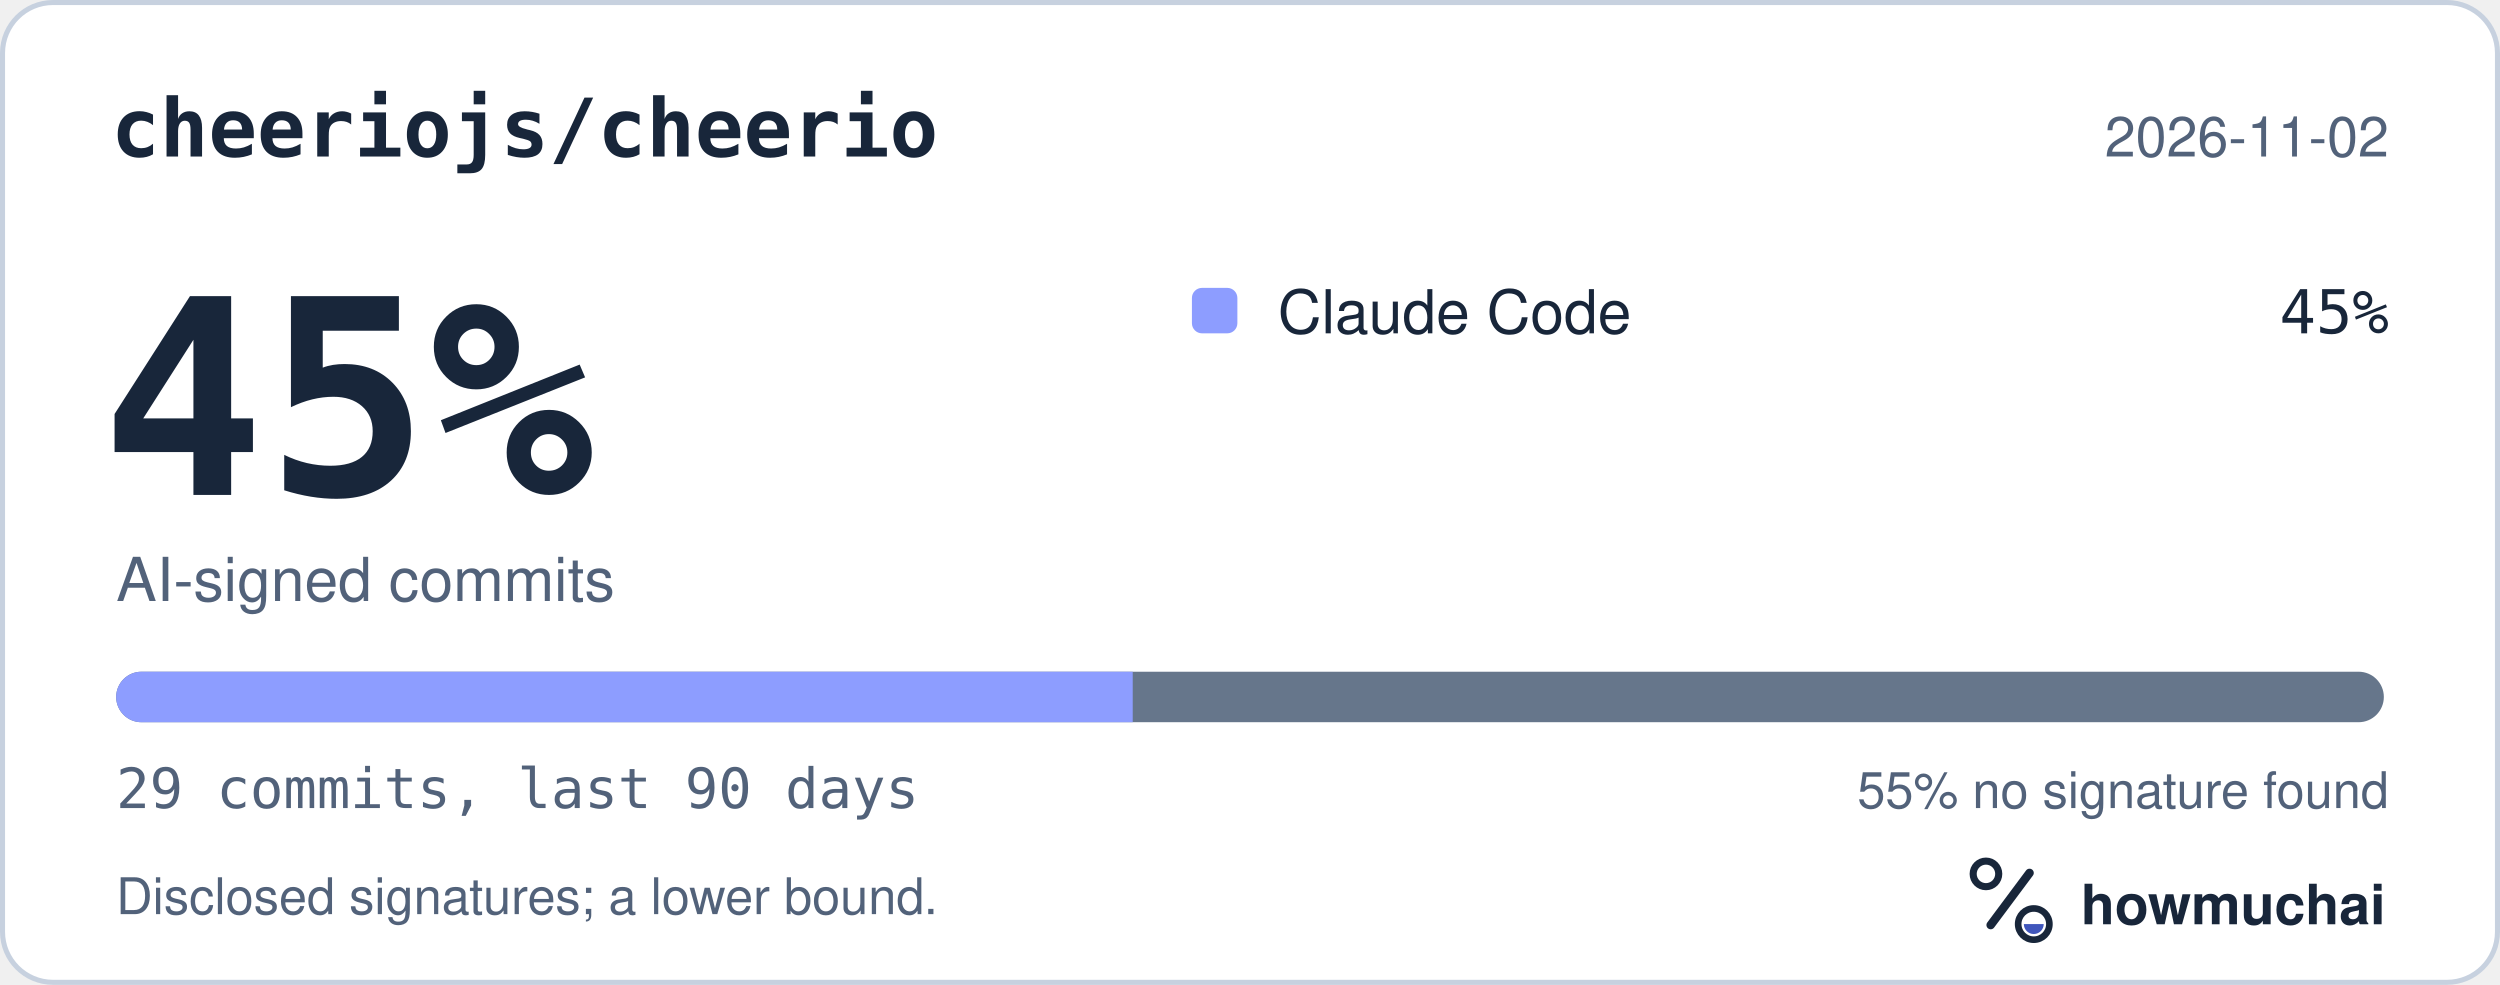
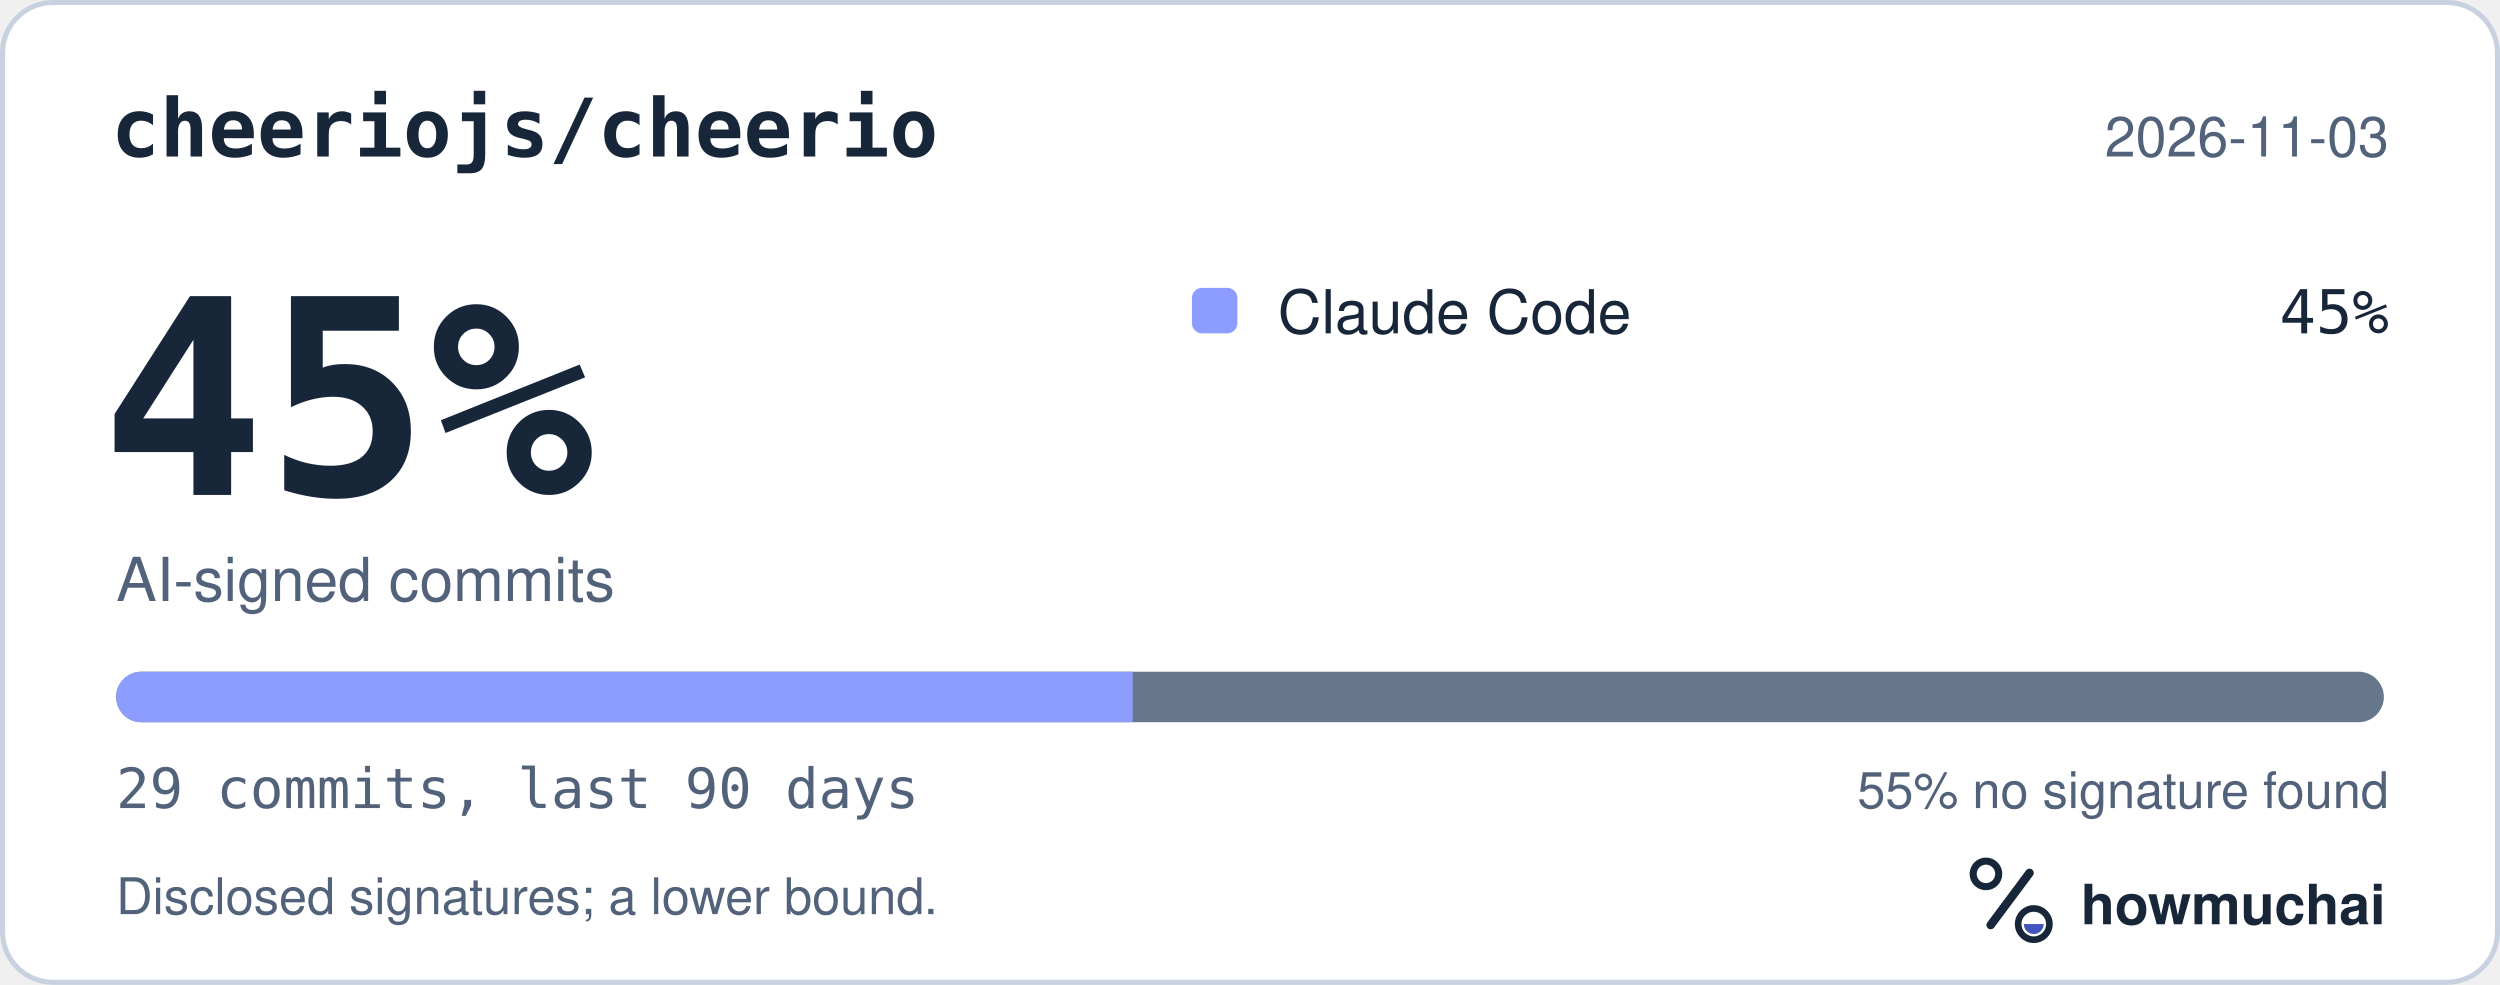
<svg xmlns="http://www.w3.org/2000/svg" width="495" height="195" viewBox="0 0 495 195" role="img" aria-labelledby="hm-t hm-d">
  <rect x="0.5" y="0.5" width="494" height="194" rx="10" fill="#FFFFFF" stroke="#C7D1DF" />
  <text x="22" y="31" fill="#18263A" font-family="ui-monospace, SF Mono, Menlo, Consolas, IBM Plex Mono, monospace" font-size="16" font-weight="600">cheeriojs/cheerio</text>
-   <text x="473" y="31" fill="#52627A" font-family="-apple-system, BlinkMacSystemFont, Segoe UI, Helvetica, Arial, Fira Sans, sans-serif" font-size="11" text-anchor="end">2026-11-02</text>
+   <text x="473" y="31" fill="#52627A" font-family="-apple-system, BlinkMacSystemFont, Segoe UI, Helvetica, Arial, Fira Sans, sans-serif" font-size="11" text-anchor="end">2026-11-03</text>
  <text x="20" y="98" fill="#18263A" font-family="ui-monospace, SF Mono, Menlo, Consolas, IBM Plex Mono, monospace" font-size="54" font-weight="700">45%</text>
  <text x="23" y="119" fill="#52627A" font-family="-apple-system, BlinkMacSystemFont, Segoe UI, Helvetica, Arial, Fira Sans, sans-serif" font-size="12">AI-signed commits</text>
  <rect x="236" y="57" width="9" height="9" rx="2" fill="#8D9DFF" />
  <text x="253" y="66" fill="#18263A" font-family="-apple-system, BlinkMacSystemFont, Segoe UI, Helvetica, Arial, Fira Sans, sans-serif" font-size="12">Claude Code</text>
  <text x="473" y="66" fill="#18263A" font-family="ui-monospace, SF Mono, Menlo, Consolas, IBM Plex Mono, monospace" font-size="12" text-anchor="end">45%</text>
  <defs>
    <clipPath id="hm-bar">
      <rect x="23" y="133" width="449" height="10" rx="5" />
    </clipPath>
  </defs>
  <rect x="23" y="133" width="449" height="10" rx="5" fill="#66768B" />
  <g clip-path="url(#hm-bar)">
    <rect x="23.00" y="133" width="201.28" height="10" fill="#8D9DFF" />
  </g>
  <text x="23" y="160" fill="#52627A" font-family="ui-monospace, SF Mono, Menlo, Consolas, IBM Plex Mono, monospace" font-size="11">29 commits, last 90 days</text>
  <text x="473" y="160" fill="#52627A" font-family="-apple-system, BlinkMacSystemFont, Segoe UI, Helvetica, Arial, Fira Sans, sans-serif" font-size="10" text-anchor="end">55% no signature found</text>
  <text x="23" y="181" fill="#52627A" font-family="-apple-system, BlinkMacSystemFont, Segoe UI, Helvetica, Arial, Fira Sans, sans-serif" font-size="10">Disclosed signatures; a lower bound.</text>
  <g transform="translate(386 166) scale(0.046875)">
    <circle cx="154" cy="150" r="54" fill="none" stroke="#18263A" stroke-width="30" />
    <path d="M174 366 338 146" fill="none" stroke="#18263A" stroke-width="36" stroke-linecap="round" />
    <circle cx="356" cy="362" r="66" fill="none" stroke="#18263A" stroke-width="28" />
    <path d="M314 362a42 42 0 0 0 84 0Z" fill="#4056BC" />
  </g>
  <text x="412" y="183" fill="#18263A" font-family="-apple-system, BlinkMacSystemFont, Segoe UI, Helvetica, Arial, Fira Sans, sans-serif" font-size="11" font-weight="650">howmuchai</text>
</svg>
